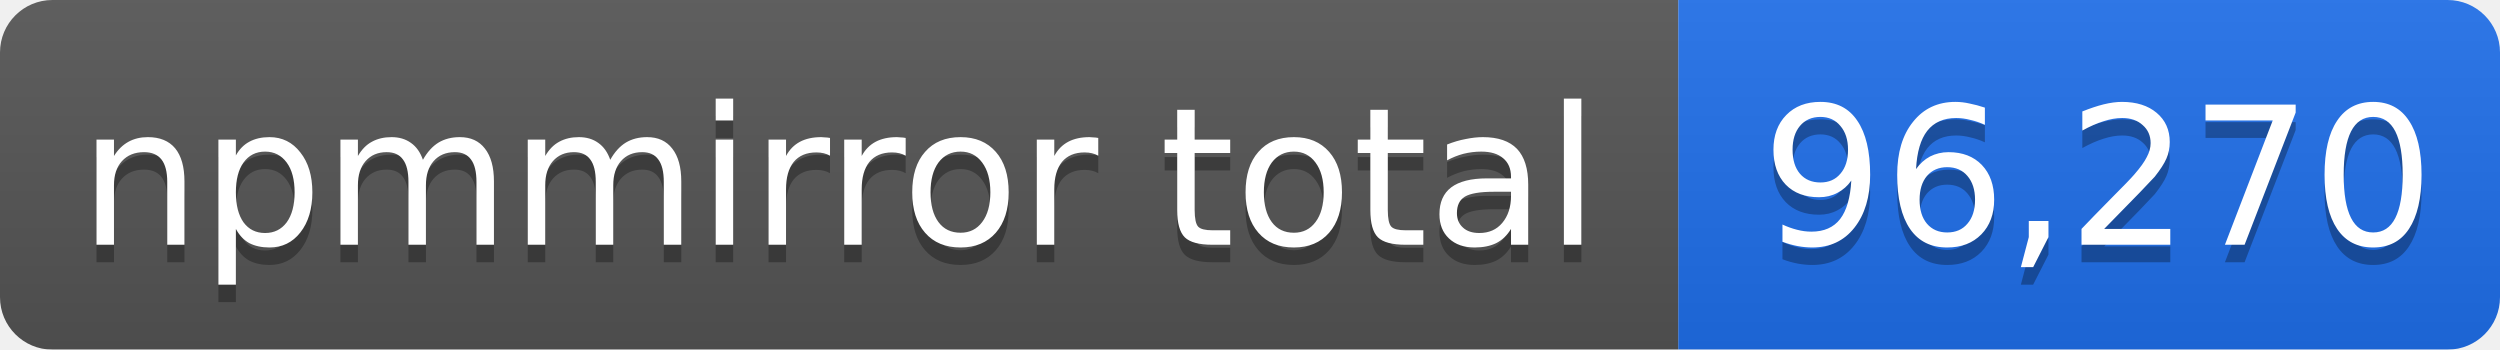
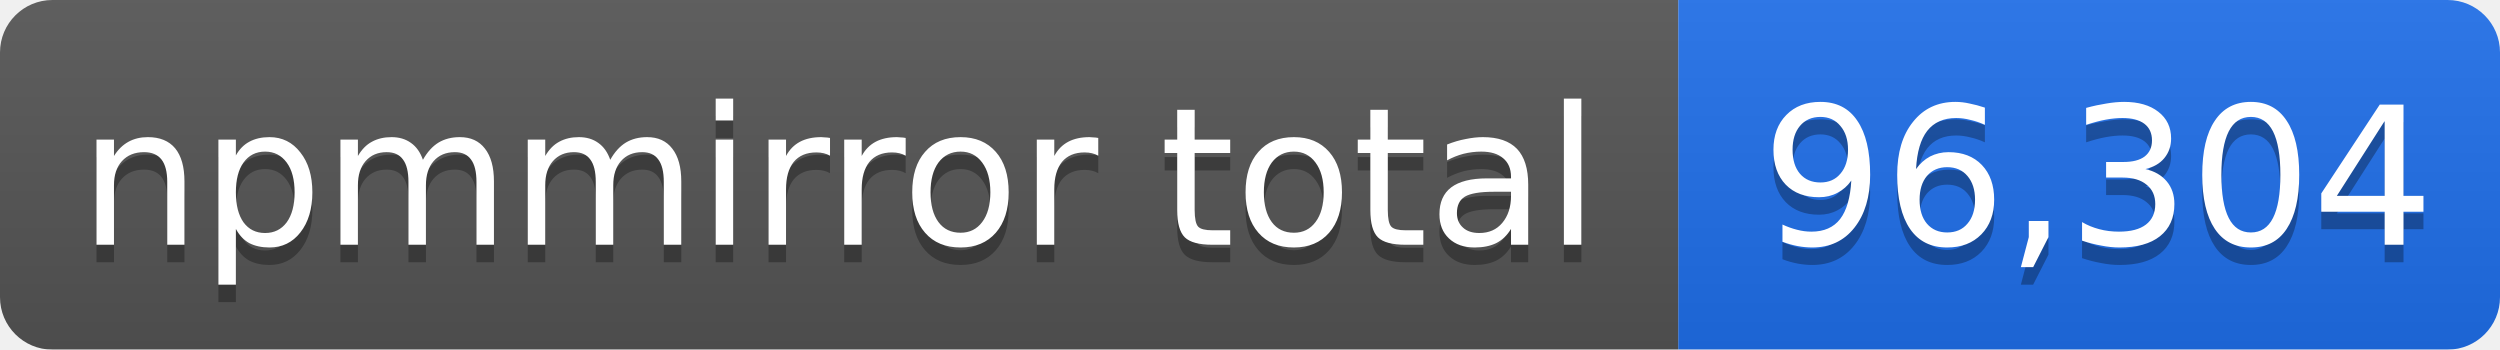
- <svg xmlns="http://www.w3.org/2000/svg" width="143" height="20" role="img" aria-label="npmmirror total: 96,270">
+ <svg xmlns="http://www.w3.org/2000/svg" width="143" height="20" role="img" aria-label="npmmirror total: 96,304">
  <linearGradient id="s" x2="0" y2="100%">
    <stop offset="0" stop-color="#bbb" stop-opacity=".1" />
    <stop offset="1" stop-opacity=".1" />
  </linearGradient>
  <mask id="m">
    <rect width="143" height="20" rx="3" fill="#fff" />
  </mask>
  <g mask="url(#m)">
    <rect width="96" height="20" fill="#555" />
    <rect x="96" width="47" height="20" fill="#1f6feb" />
    <rect width="143" height="20" fill="url(#s)" />
  </g>
  <g fill="#fff" text-anchor="middle" font-family="Verdana,Geneva,DejaVu Sans,sans-serif" font-size="11">
    <text x="48" y="15" fill="#010101" fill-opacity=".3">npmmirror total</text>
    <text x="48" y="14">npmmirror total</text>
-     <text x="120" y="15" fill="#010101" fill-opacity=".3">96,270</text>
-     <text x="120" y="14">96,270</text>
+     <text x="120" y="15" fill="#010101" fill-opacity=".3">96,304</text>
+     <text x="120" y="14">96,304</text>
  </g>
</svg>
